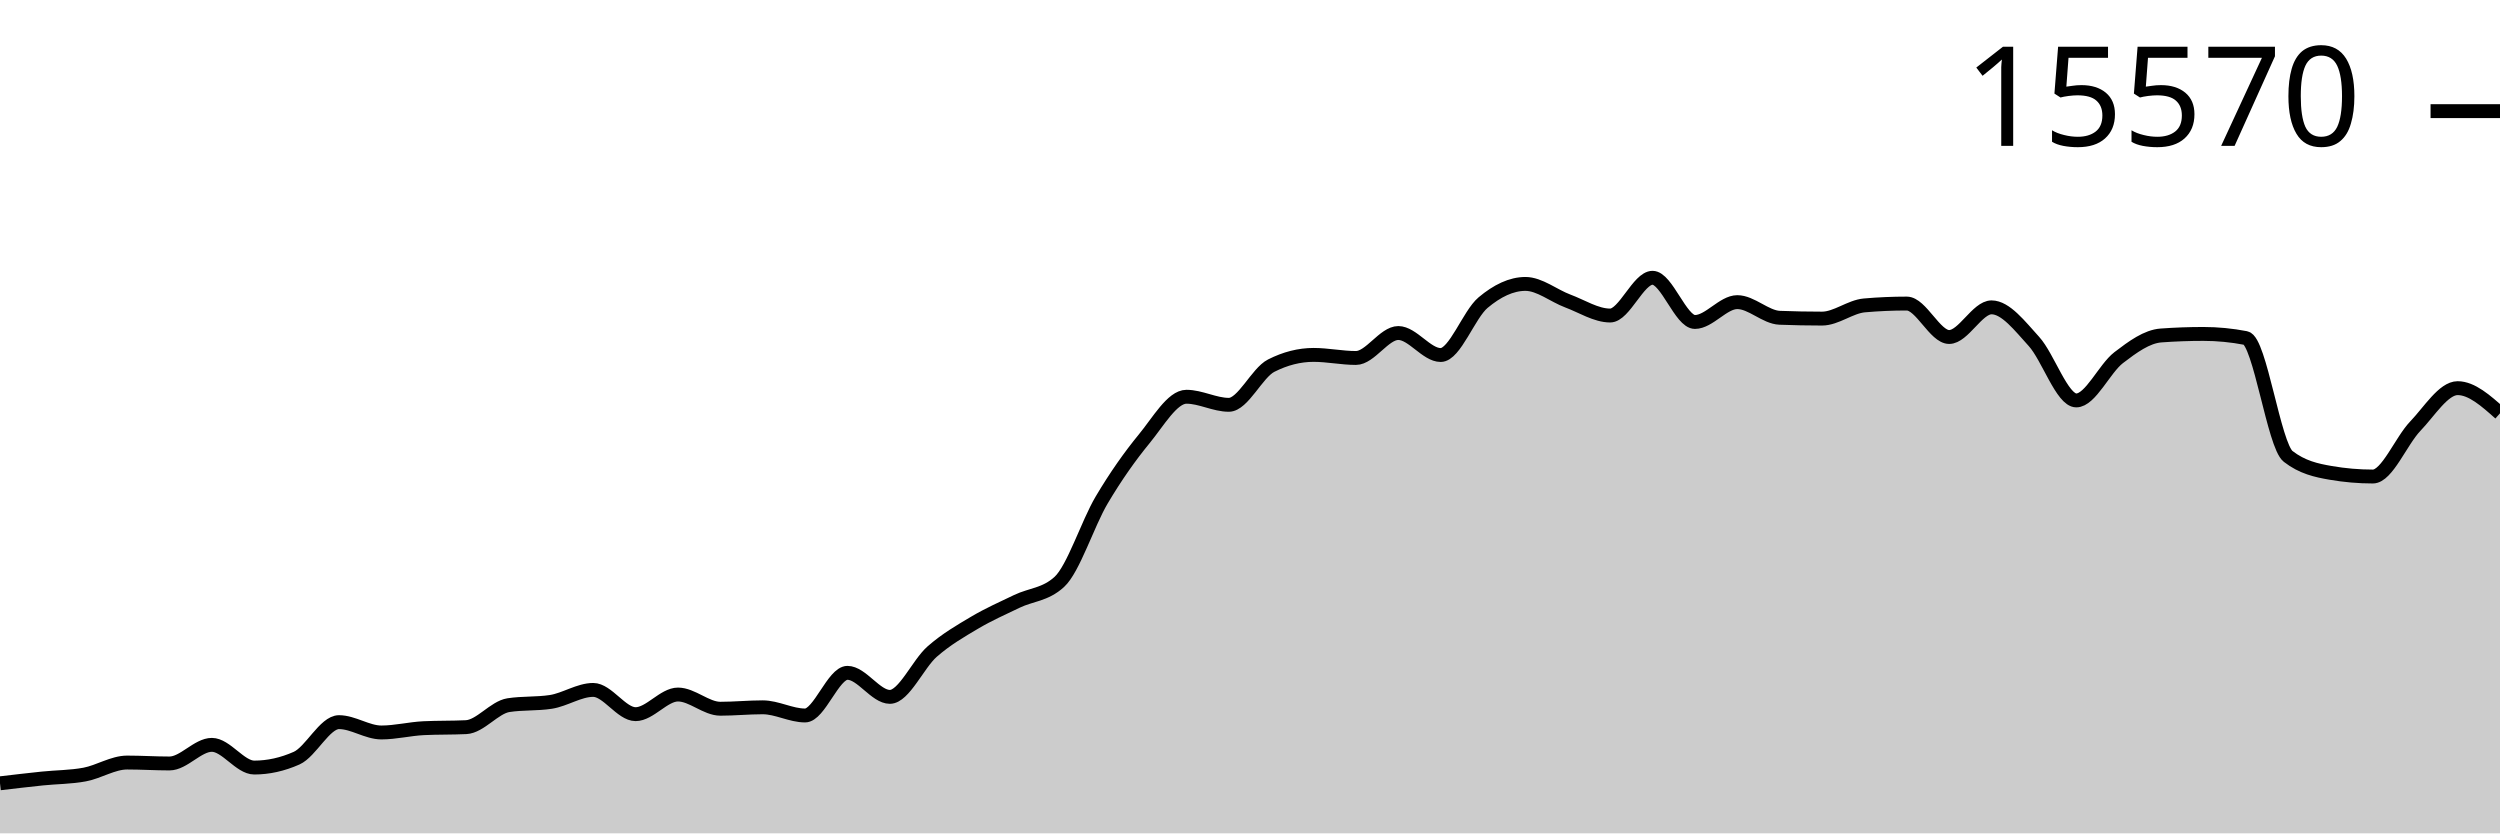
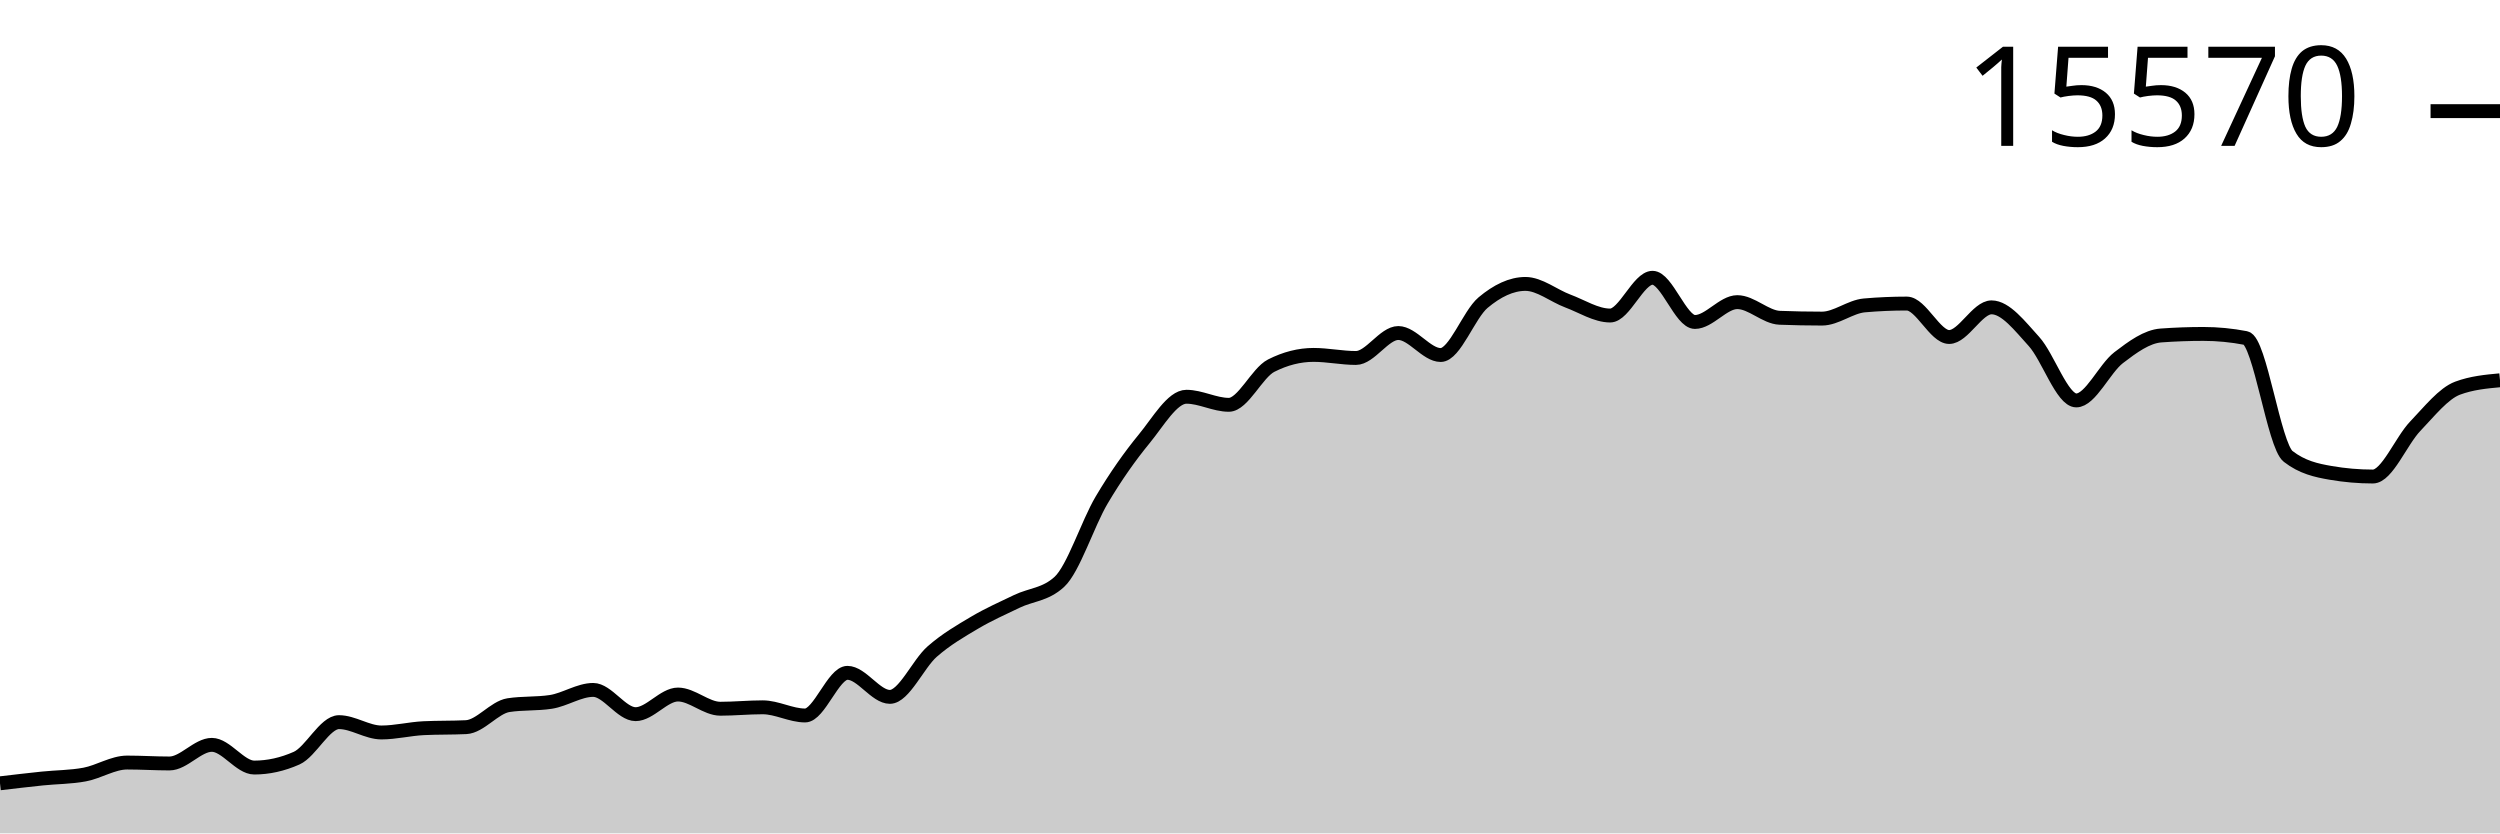
<svg xmlns="http://www.w3.org/2000/svg" viewBox="0 0 180 60">
  <g transform="translate(0,20)">
-     <path class="area" fill="rgba(0, 0, 0, 0.2)" d="M0,36.398C1.017,36.278,2.034,36.158,3.051,36.052C4.068,35.947,5.085,35.957,6.102,35.765C7.119,35.574,8.136,34.903,9.153,34.903C10.169,34.903,11.186,34.97,12.203,34.97C13.22,34.97,14.237,33.629,15.254,33.629C16.271,33.629,17.288,35.264,18.305,35.264C19.322,35.264,20.339,35.038,21.356,34.587C22.373,34.135,23.39,31.994,24.407,31.994C25.424,31.994,26.441,32.738,27.458,32.738C28.475,32.738,29.492,32.478,30.508,32.429C31.525,32.38,32.542,32.404,33.559,32.355C34.576,32.306,35.593,30.929,36.61,30.771C37.627,30.614,38.644,30.693,39.661,30.536C40.678,30.379,41.695,29.674,42.712,29.674C43.729,29.674,44.746,31.42,45.763,31.42C46.78,31.42,47.797,30.006,48.814,30.006C49.831,30.006,50.847,31.029,51.864,31.029C52.881,31.029,53.898,30.926,54.915,30.926C55.932,30.926,56.949,31.515,57.966,31.515C58.983,31.515,60,28.444,61.017,28.444C62.034,28.444,63.051,30.175,64.068,30.175C65.085,30.175,66.102,27.802,67.119,26.912C68.136,26.022,69.153,25.438,70.169,24.835C71.186,24.232,72.203,23.786,73.22,23.296C74.237,22.806,75.254,22.829,76.271,21.897C77.288,20.964,78.305,17.712,79.322,15.997C80.339,14.282,81.356,12.846,82.373,11.607C83.39,10.369,84.407,8.566,85.424,8.566C86.441,8.566,87.458,9.147,88.475,9.147C89.492,9.147,90.508,6.842,91.525,6.327C92.542,5.811,93.559,5.553,94.576,5.553C95.593,5.553,96.61,5.774,97.627,5.774C98.644,5.774,99.661,3.977,100.678,3.977C101.695,3.977,102.712,5.561,103.729,5.561C104.746,5.561,105.763,2.643,106.78,1.79C107.797,0.937,108.814,0.442,109.831,0.442C110.847,0.442,111.864,1.293,112.881,1.672C113.898,2.051,114.915,2.718,115.932,2.718C116.949,2.718,117.966,0,118.983,0C120,0,121.017,3.182,122.034,3.182C123.051,3.182,124.068,1.753,125.085,1.753C126.102,1.753,127.119,2.84,128.136,2.88C129.153,2.919,130.169,2.939,131.186,2.939C132.203,2.939,133.22,2.077,134.237,1.989C135.254,1.9,136.271,1.856,137.288,1.856C138.305,1.856,139.322,4.264,140.339,4.264C141.356,4.264,142.373,2.129,143.39,2.129C144.407,2.129,145.424,3.464,146.441,4.581C147.458,5.698,148.475,8.831,149.492,8.831C150.508,8.831,151.525,6.532,152.542,5.752C153.559,4.973,154.576,4.228,155.593,4.154C156.61,4.08,157.627,4.043,158.644,4.043C159.661,4.043,160.678,4.142,161.695,4.338C162.712,4.534,163.729,12.069,164.746,12.86C165.763,13.65,166.78,13.869,167.797,14.045C168.814,14.222,169.831,14.31,170.847,14.31C171.864,14.31,172.881,11.747,173.898,10.687C174.915,9.626,175.932,7.947,176.949,7.947C177.966,7.947,178.983,8.853,180,9.759L180,40C178.983,40,177.966,40,176.949,40C175.932,40,174.915,40,173.898,40C172.881,40,171.864,40,170.847,40C169.831,40,168.814,40,167.797,40C166.78,40,165.763,40,164.746,40C163.729,40,162.712,40,161.695,40C160.678,40,159.661,40,158.644,40C157.627,40,156.61,40,155.593,40C154.576,40,153.559,40,152.542,40C151.525,40,150.508,40,149.492,40C148.475,40,147.458,40,146.441,40C145.424,40,144.407,40,143.39,40C142.373,40,141.356,40,140.339,40C139.322,40,138.305,40,137.288,40C136.271,40,135.254,40,134.237,40C133.22,40,132.203,40,131.186,40C130.169,40,129.153,40,128.136,40C127.119,40,126.102,40,125.085,40C124.068,40,123.051,40,122.034,40C121.017,40,120,40,118.983,40C117.966,40,116.949,40,115.932,40C114.915,40,113.898,40,112.881,40C111.864,40,110.847,40,109.831,40C108.814,40,107.797,40,106.78,40C105.763,40,104.746,40,103.729,40C102.712,40,101.695,40,100.678,40C99.661,40,98.644,40,97.627,40C96.61,40,95.593,40,94.576,40C93.559,40,92.542,40,91.525,40C90.508,40,89.492,40,88.475,40C87.458,40,86.441,40,85.424,40C84.407,40,83.39,40,82.373,40C81.356,40,80.339,40,79.322,40C78.305,40,77.288,40,76.271,40C75.254,40,74.237,40,73.22,40C72.203,40,71.186,40,70.169,40C69.153,40,68.136,40,67.119,40C66.102,40,65.085,40,64.068,40C63.051,40,62.034,40,61.017,40C60,40,58.983,40,57.966,40C56.949,40,55.932,40,54.915,40C53.898,40,52.881,40,51.864,40C50.847,40,49.831,40,48.814,40C47.797,40,46.78,40,45.763,40C44.746,40,43.729,40,42.712,40C41.695,40,40.678,40,39.661,40C38.644,40,37.627,40,36.61,40C35.593,40,34.576,40,33.559,40C32.542,40,31.525,40,30.508,40C29.492,40,28.475,40,27.458,40C26.441,40,25.424,40,24.407,40C23.39,40,22.373,40,21.356,40C20.339,40,19.322,40,18.305,40C17.288,40,16.271,40,15.254,40C14.237,40,13.22,40,12.203,40C11.186,40,10.169,40,9.153,40C8.136,40,7.119,40,6.102,40C5.085,40,4.068,40,3.051,40C2.034,40,1.017,40,0,40Z" />
-     <path class="line" stroke="black" fill="none" d="M0,36.398C1.017,36.278,2.034,36.158,3.051,36.052C4.068,35.947,5.085,35.957,6.102,35.765C7.119,35.574,8.136,34.903,9.153,34.903C10.169,34.903,11.186,34.97,12.203,34.97C13.22,34.97,14.237,33.629,15.254,33.629C16.271,33.629,17.288,35.264,18.305,35.264C19.322,35.264,20.339,35.038,21.356,34.587C22.373,34.135,23.39,31.994,24.407,31.994C25.424,31.994,26.441,32.738,27.458,32.738C28.475,32.738,29.492,32.478,30.508,32.429C31.525,32.38,32.542,32.404,33.559,32.355C34.576,32.306,35.593,30.929,36.61,30.771C37.627,30.614,38.644,30.693,39.661,30.536C40.678,30.379,41.695,29.674,42.712,29.674C43.729,29.674,44.746,31.42,45.763,31.42C46.78,31.42,47.797,30.006,48.814,30.006C49.831,30.006,50.847,31.029,51.864,31.029C52.881,31.029,53.898,30.926,54.915,30.926C55.932,30.926,56.949,31.515,57.966,31.515C58.983,31.515,60,28.444,61.017,28.444C62.034,28.444,63.051,30.175,64.068,30.175C65.085,30.175,66.102,27.802,67.119,26.912C68.136,26.022,69.153,25.438,70.169,24.835C71.186,24.232,72.203,23.786,73.22,23.296C74.237,22.806,75.254,22.829,76.271,21.897C77.288,20.964,78.305,17.712,79.322,15.997C80.339,14.282,81.356,12.846,82.373,11.607C83.39,10.369,84.407,8.566,85.424,8.566C86.441,8.566,87.458,9.147,88.475,9.147C89.492,9.147,90.508,6.842,91.525,6.327C92.542,5.811,93.559,5.553,94.576,5.553C95.593,5.553,96.61,5.774,97.627,5.774C98.644,5.774,99.661,3.977,100.678,3.977C101.695,3.977,102.712,5.561,103.729,5.561C104.746,5.561,105.763,2.643,106.78,1.79C107.797,0.937,108.814,0.442,109.831,0.442C110.847,0.442,111.864,1.293,112.881,1.672C113.898,2.051,114.915,2.718,115.932,2.718C116.949,2.718,117.966,0,118.983,0C120,0,121.017,3.182,122.034,3.182C123.051,3.182,124.068,1.753,125.085,1.753C126.102,1.753,127.119,2.84,128.136,2.88C129.153,2.919,130.169,2.939,131.186,2.939C132.203,2.939,133.22,2.077,134.237,1.989C135.254,1.9,136.271,1.856,137.288,1.856C138.305,1.856,139.322,4.264,140.339,4.264C141.356,4.264,142.373,2.129,143.39,2.129C144.407,2.129,145.424,3.464,146.441,4.581C147.458,5.698,148.475,8.831,149.492,8.831C150.508,8.831,151.525,6.532,152.542,5.752C153.559,4.973,154.576,4.228,155.593,4.154C156.61,4.08,157.627,4.043,158.644,4.043C159.661,4.043,160.678,4.142,161.695,4.338C162.712,4.534,163.729,12.069,164.746,12.86C165.763,13.65,166.78,13.869,167.797,14.045C168.814,14.222,169.831,14.31,170.847,14.31C171.864,14.31,172.881,11.747,173.898,10.687C174.915,9.626,175.932,7.947,176.949,7.947C177.966,7.947,178.983,8.853,180,9.759" />
+     <path class="area" fill="rgba(0, 0, 0, 0.2)" d="M0,36.398C1.017,36.278,2.034,36.158,3.051,36.052C4.068,35.947,5.085,35.957,6.102,35.765C7.119,35.574,8.136,34.903,9.153,34.903C10.169,34.903,11.186,34.97,12.203,34.97C13.22,34.97,14.237,33.629,15.254,33.629C16.271,33.629,17.288,35.264,18.305,35.264C19.322,35.264,20.339,35.038,21.356,34.587C22.373,34.135,23.39,31.994,24.407,31.994C25.424,31.994,26.441,32.738,27.458,32.738C28.475,32.738,29.492,32.478,30.508,32.429C31.525,32.38,32.542,32.404,33.559,32.355C34.576,32.306,35.593,30.929,36.61,30.771C37.627,30.614,38.644,30.693,39.661,30.536C40.678,30.379,41.695,29.674,42.712,29.674C43.729,29.674,44.746,31.42,45.763,31.42C46.78,31.42,47.797,30.006,48.814,30.006C49.831,30.006,50.847,31.029,51.864,31.029C52.881,31.029,53.898,30.926,54.915,30.926C55.932,30.926,56.949,31.515,57.966,31.515C58.983,31.515,60,28.444,61.017,28.444C62.034,28.444,63.051,30.175,64.068,30.175C65.085,30.175,66.102,27.802,67.119,26.912C68.136,26.022,69.153,25.438,70.169,24.835C71.186,24.232,72.203,23.786,73.22,23.296C74.237,22.806,75.254,22.829,76.271,21.897C77.288,20.964,78.305,17.712,79.322,15.997C80.339,14.282,81.356,12.846,82.373,11.607C83.39,10.369,84.407,8.566,85.424,8.566C86.441,8.566,87.458,9.147,88.475,9.147C89.492,9.147,90.508,6.842,91.525,6.327C92.542,5.811,93.559,5.553,94.576,5.553C95.593,5.553,96.61,5.774,97.627,5.774C98.644,5.774,99.661,3.977,100.678,3.977C101.695,3.977,102.712,5.561,103.729,5.561C104.746,5.561,105.763,2.643,106.78,1.79C107.797,0.937,108.814,0.442,109.831,0.442C110.847,0.442,111.864,1.293,112.881,1.672C113.898,2.051,114.915,2.718,115.932,2.718C116.949,2.718,117.966,0,118.983,0C120,0,121.017,3.182,122.034,3.182C123.051,3.182,124.068,1.753,125.085,1.753C126.102,1.753,127.119,2.84,128.136,2.88C129.153,2.919,130.169,2.939,131.186,2.939C132.203,2.939,133.22,2.077,134.237,1.989C135.254,1.9,136.271,1.856,137.288,1.856C138.305,1.856,139.322,4.264,140.339,4.264C141.356,4.264,142.373,2.129,143.39,2.129C144.407,2.129,145.424,3.464,146.441,4.581C147.458,5.698,148.475,8.831,149.492,8.831C150.508,8.831,151.525,6.532,152.542,5.752C153.559,4.973,154.576,4.228,155.593,4.154C156.61,4.08,157.627,4.043,158.644,4.043C159.661,4.043,160.678,4.142,161.695,4.338C162.712,4.534,163.729,12.069,164.746,12.86C165.763,13.65,166.78,13.869,167.797,14.045C168.814,14.222,169.831,14.31,170.847,14.31C171.864,14.31,172.881,11.747,173.898,10.687C174.915,9.626,175.932,8.325,176.949,7.947C177.966,7.569,178.983,7.474,180,7.38L180,40C178.983,40,177.966,40,176.949,40C175.932,40,174.915,40,173.898,40C172.881,40,171.864,40,170.847,40C169.831,40,168.814,40,167.797,40C166.78,40,165.763,40,164.746,40C163.729,40,162.712,40,161.695,40C160.678,40,159.661,40,158.644,40C157.627,40,156.61,40,155.593,40C154.576,40,153.559,40,152.542,40C151.525,40,150.508,40,149.492,40C148.475,40,147.458,40,146.441,40C145.424,40,144.407,40,143.39,40C142.373,40,141.356,40,140.339,40C139.322,40,138.305,40,137.288,40C136.271,40,135.254,40,134.237,40C133.22,40,132.203,40,131.186,40C130.169,40,129.153,40,128.136,40C127.119,40,126.102,40,125.085,40C124.068,40,123.051,40,122.034,40C121.017,40,120,40,118.983,40C117.966,40,116.949,40,115.932,40C114.915,40,113.898,40,112.881,40C111.864,40,110.847,40,109.831,40C108.814,40,107.797,40,106.78,40C105.763,40,104.746,40,103.729,40C102.712,40,101.695,40,100.678,40C99.661,40,98.644,40,97.627,40C96.61,40,95.593,40,94.576,40C93.559,40,92.542,40,91.525,40C90.508,40,89.492,40,88.475,40C87.458,40,86.441,40,85.424,40C84.407,40,83.39,40,82.373,40C81.356,40,80.339,40,79.322,40C78.305,40,77.288,40,76.271,40C75.254,40,74.237,40,73.22,40C72.203,40,71.186,40,70.169,40C69.153,40,68.136,40,67.119,40C66.102,40,65.085,40,64.068,40C63.051,40,62.034,40,61.017,40C60,40,58.983,40,57.966,40C56.949,40,55.932,40,54.915,40C53.898,40,52.881,40,51.864,40C50.847,40,49.831,40,48.814,40C47.797,40,46.78,40,45.763,40C44.746,40,43.729,40,42.712,40C41.695,40,40.678,40,39.661,40C38.644,40,37.627,40,36.61,40C35.593,40,34.576,40,33.559,40C32.542,40,31.525,40,30.508,40C29.492,40,28.475,40,27.458,40C26.441,40,25.424,40,24.407,40C23.39,40,22.373,40,21.356,40C20.339,40,19.322,40,18.305,40C17.288,40,16.271,40,15.254,40C14.237,40,13.22,40,12.203,40C11.186,40,10.169,40,9.153,40C8.136,40,7.119,40,6.102,40C5.085,40,4.068,40,3.051,40C2.034,40,1.017,40,0,40Z" />
+     <path class="line" stroke="black" fill="none" d="M0,36.398C1.017,36.278,2.034,36.158,3.051,36.052C4.068,35.947,5.085,35.957,6.102,35.765C7.119,35.574,8.136,34.903,9.153,34.903C10.169,34.903,11.186,34.97,12.203,34.97C13.22,34.97,14.237,33.629,15.254,33.629C16.271,33.629,17.288,35.264,18.305,35.264C19.322,35.264,20.339,35.038,21.356,34.587C22.373,34.135,23.39,31.994,24.407,31.994C25.424,31.994,26.441,32.738,27.458,32.738C28.475,32.738,29.492,32.478,30.508,32.429C31.525,32.38,32.542,32.404,33.559,32.355C34.576,32.306,35.593,30.929,36.61,30.771C37.627,30.614,38.644,30.693,39.661,30.536C40.678,30.379,41.695,29.674,42.712,29.674C43.729,29.674,44.746,31.42,45.763,31.42C46.78,31.42,47.797,30.006,48.814,30.006C49.831,30.006,50.847,31.029,51.864,31.029C52.881,31.029,53.898,30.926,54.915,30.926C55.932,30.926,56.949,31.515,57.966,31.515C58.983,31.515,60,28.444,61.017,28.444C62.034,28.444,63.051,30.175,64.068,30.175C65.085,30.175,66.102,27.802,67.119,26.912C68.136,26.022,69.153,25.438,70.169,24.835C71.186,24.232,72.203,23.786,73.22,23.296C74.237,22.806,75.254,22.829,76.271,21.897C77.288,20.964,78.305,17.712,79.322,15.997C80.339,14.282,81.356,12.846,82.373,11.607C83.39,10.369,84.407,8.566,85.424,8.566C86.441,8.566,87.458,9.147,88.475,9.147C89.492,9.147,90.508,6.842,91.525,6.327C92.542,5.811,93.559,5.553,94.576,5.553C95.593,5.553,96.61,5.774,97.627,5.774C98.644,5.774,99.661,3.977,100.678,3.977C101.695,3.977,102.712,5.561,103.729,5.561C104.746,5.561,105.763,2.643,106.78,1.79C107.797,0.937,108.814,0.442,109.831,0.442C110.847,0.442,111.864,1.293,112.881,1.672C113.898,2.051,114.915,2.718,115.932,2.718C116.949,2.718,117.966,0,118.983,0C120,0,121.017,3.182,122.034,3.182C123.051,3.182,124.068,1.753,125.085,1.753C126.102,1.753,127.119,2.84,128.136,2.88C129.153,2.919,130.169,2.939,131.186,2.939C132.203,2.939,133.22,2.077,134.237,1.989C135.254,1.9,136.271,1.856,137.288,1.856C138.305,1.856,139.322,4.264,140.339,4.264C141.356,4.264,142.373,2.129,143.39,2.129C144.407,2.129,145.424,3.464,146.441,4.581C147.458,5.698,148.475,8.831,149.492,8.831C150.508,8.831,151.525,6.532,152.542,5.752C153.559,4.973,154.576,4.228,155.593,4.154C156.61,4.08,157.627,4.043,158.644,4.043C159.661,4.043,160.678,4.142,161.695,4.338C162.712,4.534,163.729,12.069,164.746,12.86C165.763,13.65,166.78,13.869,167.797,14.045C168.814,14.222,169.831,14.31,170.847,14.31C171.864,14.31,172.881,11.747,173.898,10.687C174.915,9.626,175.932,8.325,176.949,7.947C177.966,7.569,178.983,7.474,180,7.38" />
    <path class="axis-ceiling" stroke-width="1" stroke="black" fill="none" d="M175,-11.998L180,-11.998" />
    <text class="axis-ceiling-label" font-family="sans-serif" text-anchor="end" font-size="10px" x="170" y="-9.498">15570</text>
  </g>
</svg>
